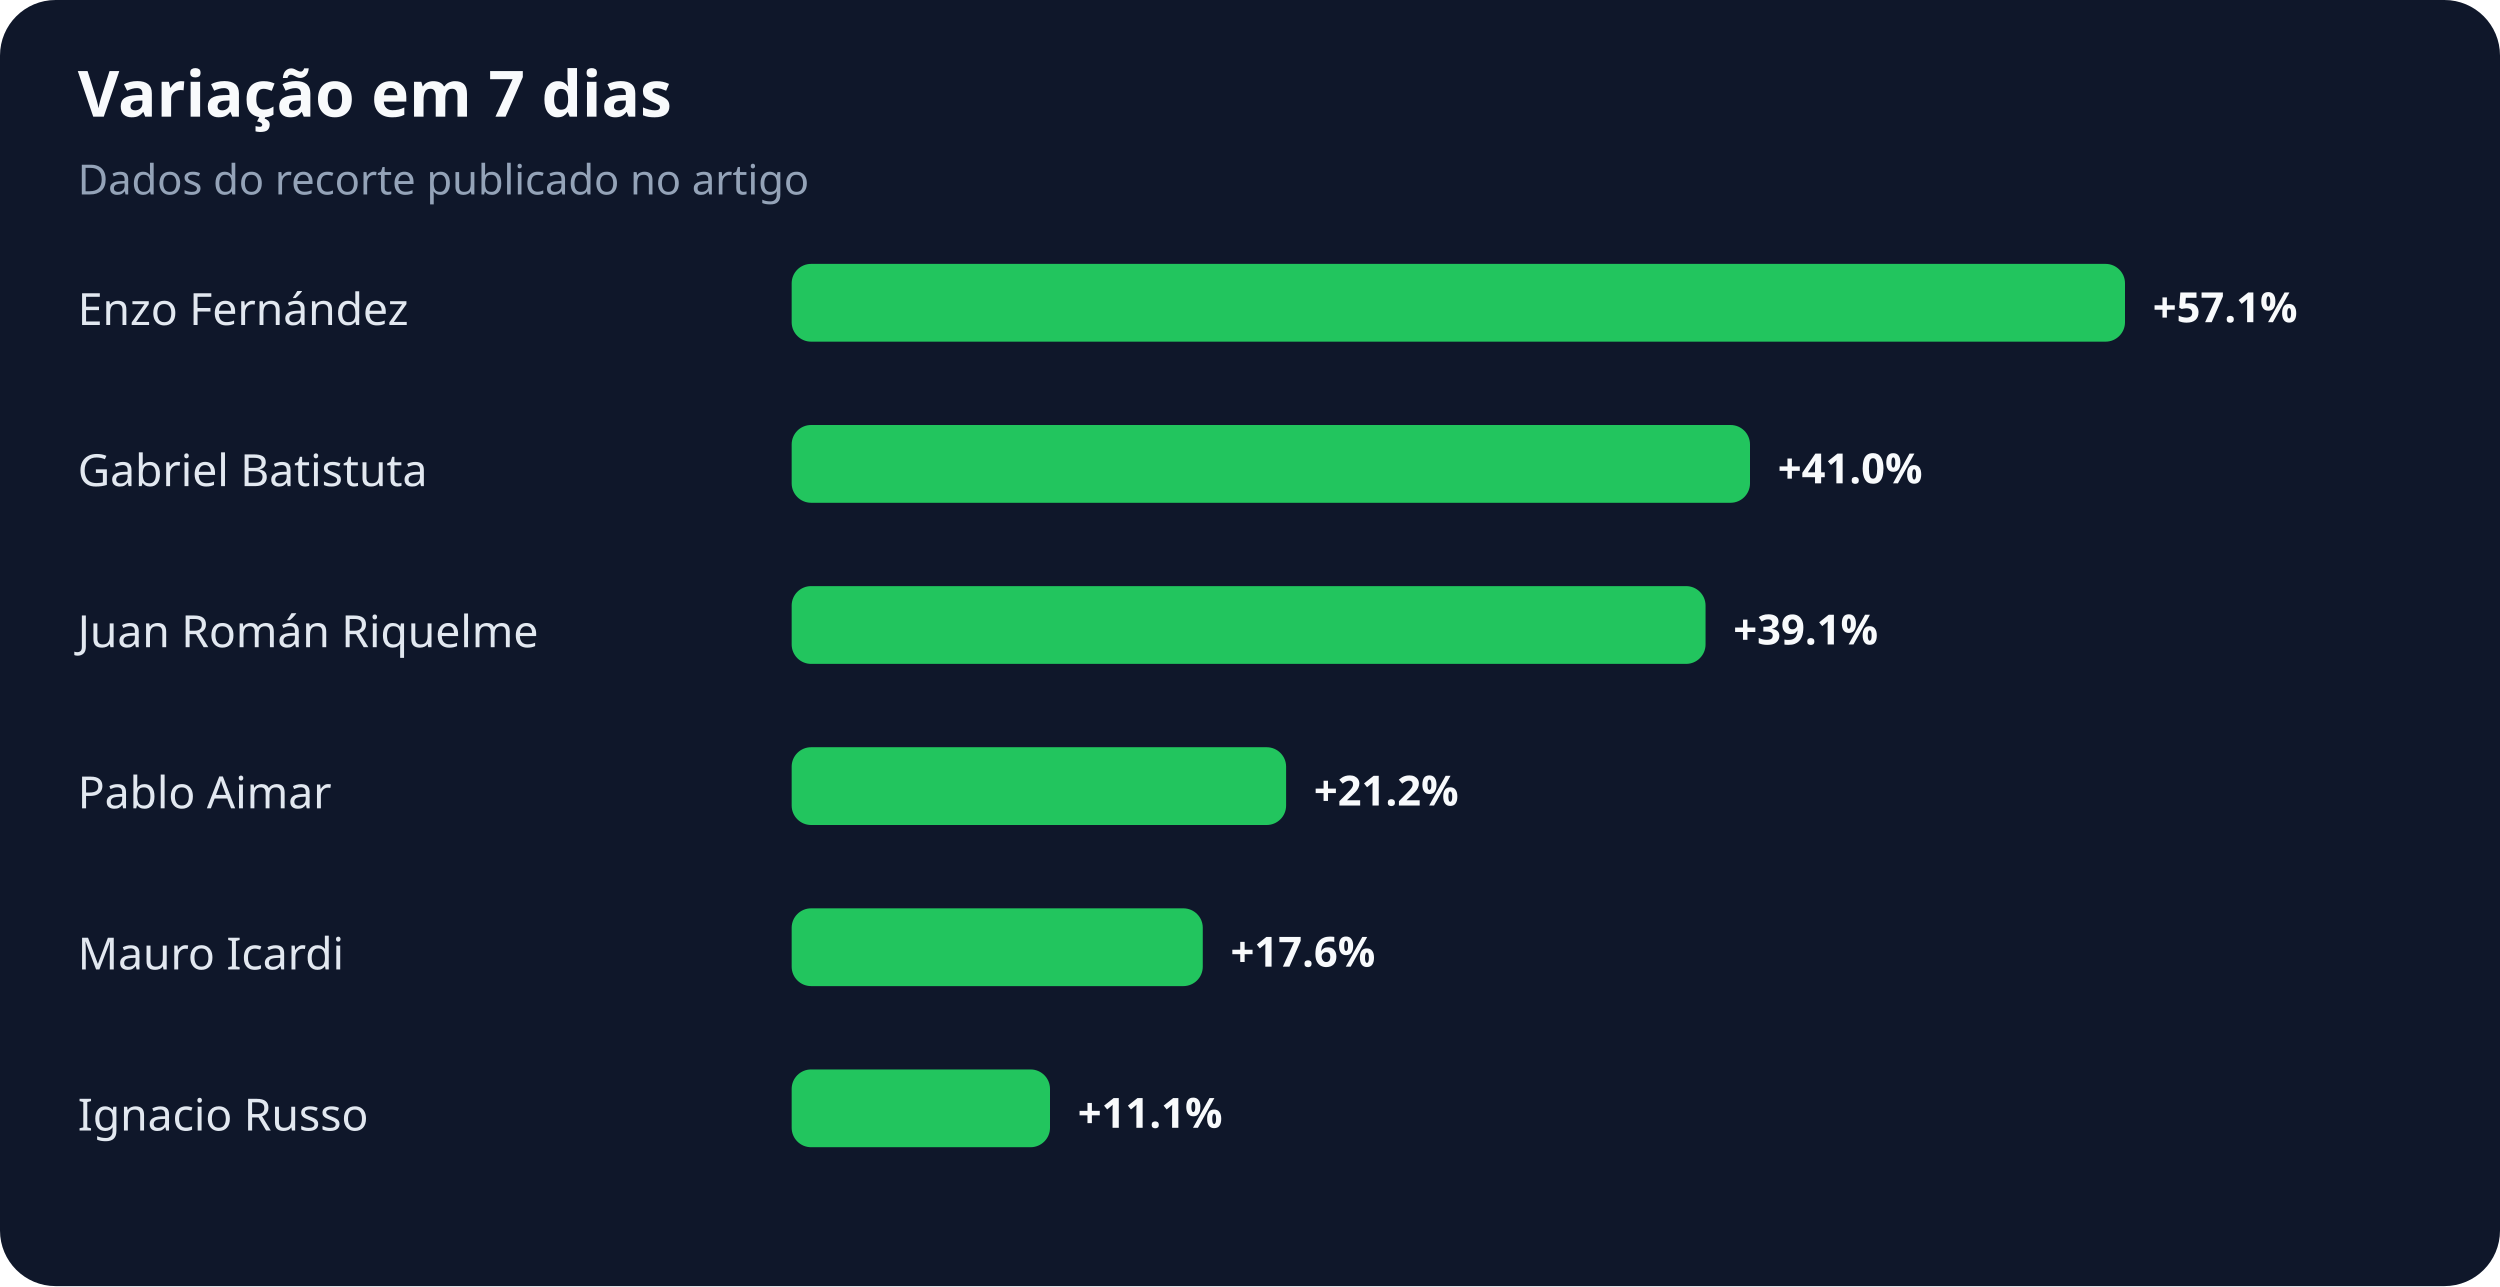
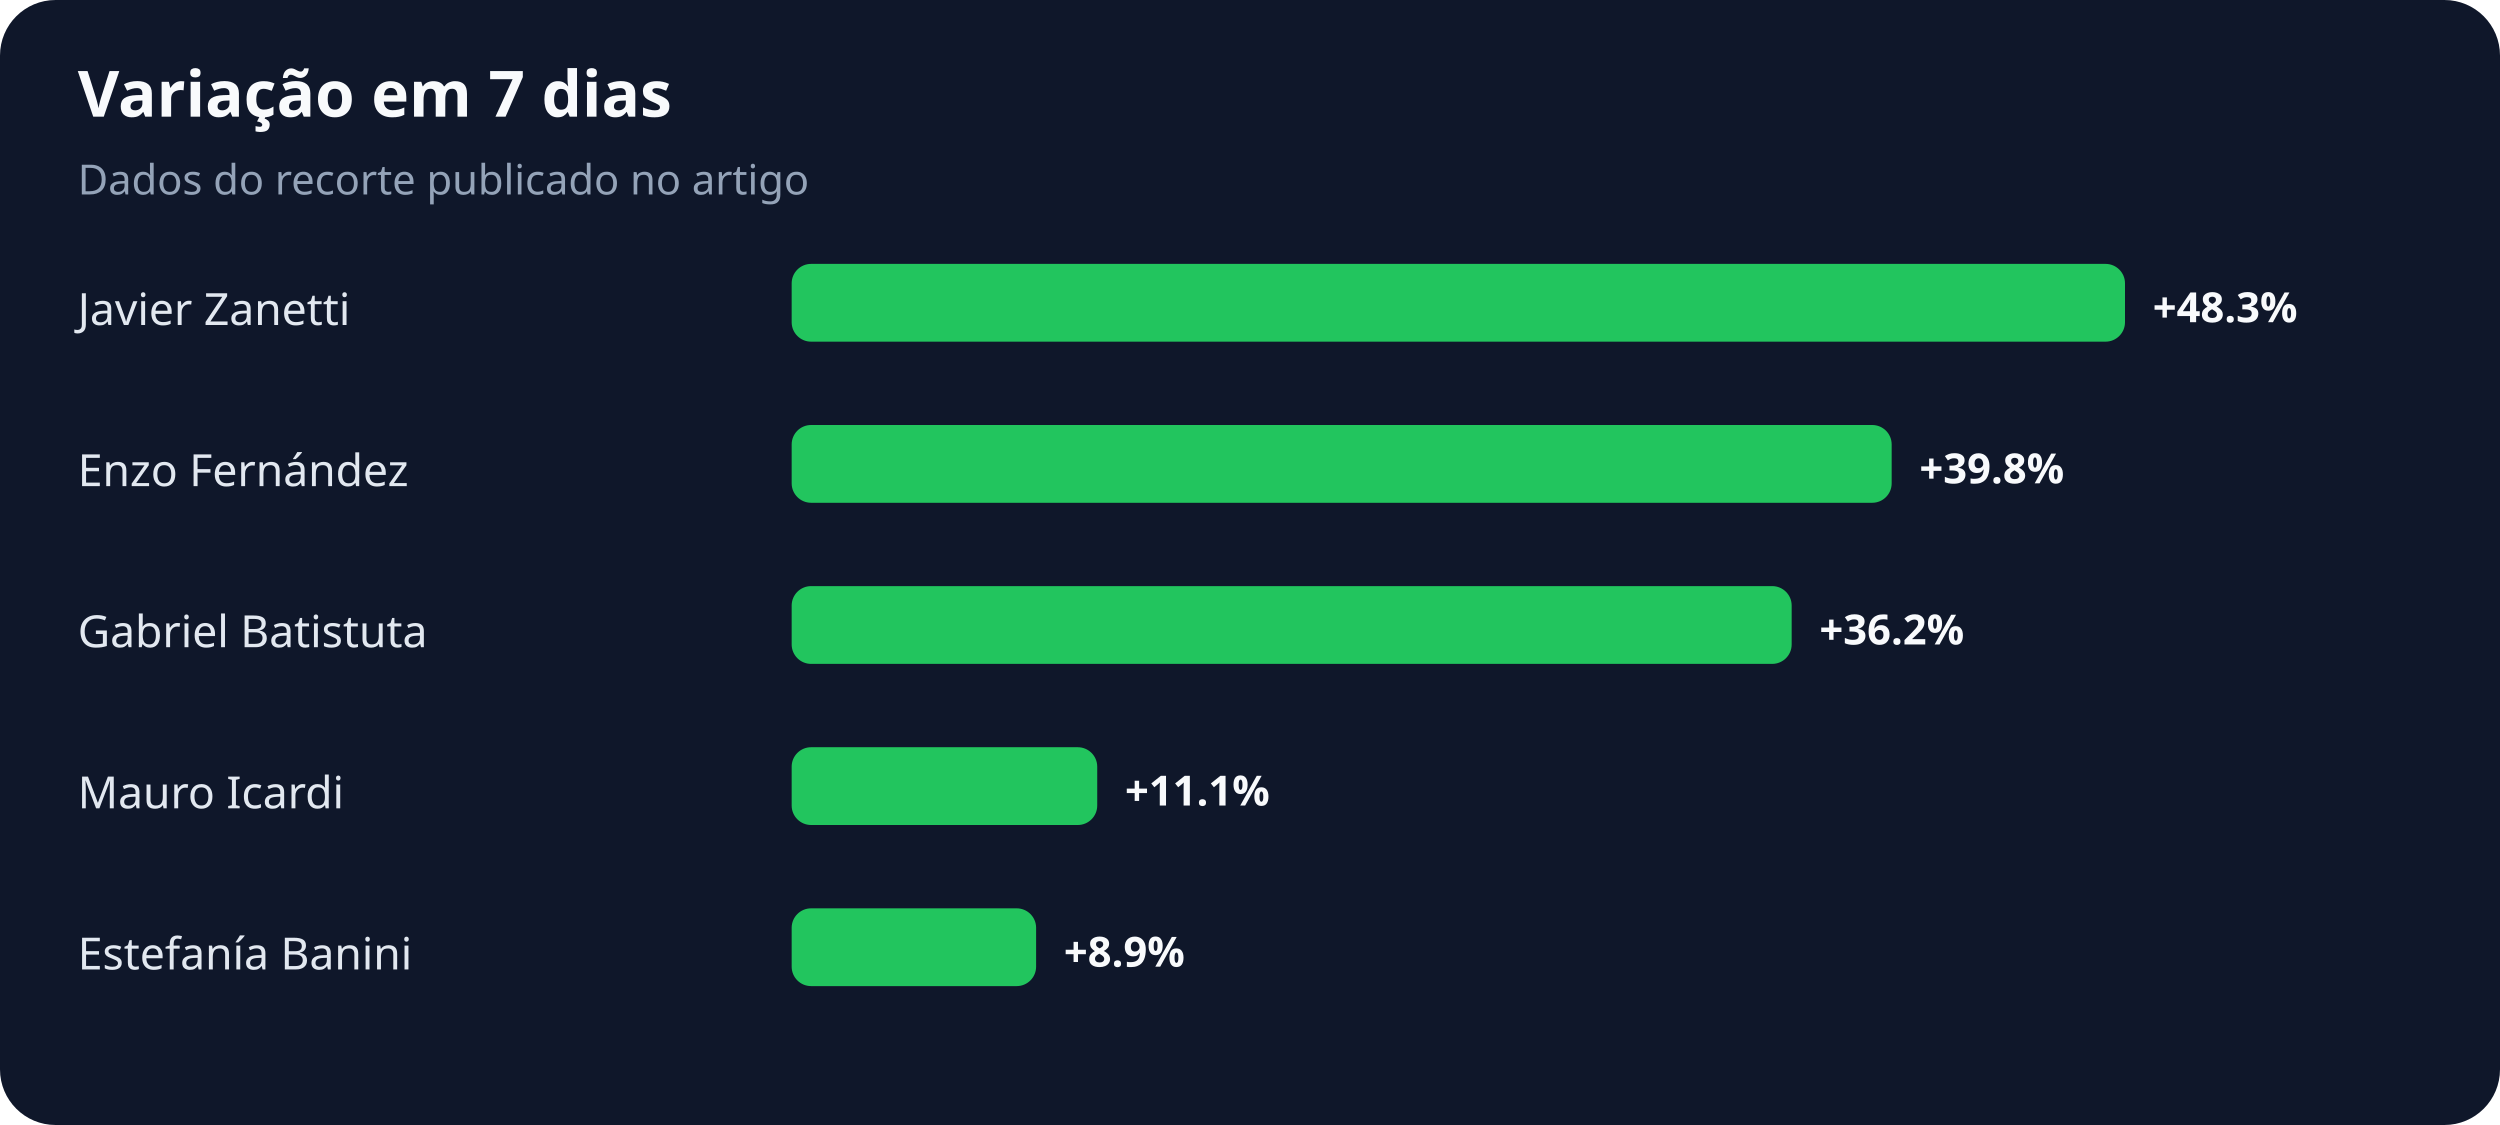
- <svg xmlns="http://www.w3.org/2000/svg" width="900" height="463" viewBox="0 0 900 463" role="img" aria-labelledby="title desc">
+ <svg xmlns="http://www.w3.org/2000/svg" width="900" height="405" viewBox="0 0 900 405" role="img" aria-labelledby="title desc">
  <rect width="100%" height="100%" rx="20" fill="#0f172a" />
  <text x="28" y="42" fill="#f8fafc" font-family="system-ui,sans-serif" font-size="23" font-weight="700">Variação em 7 dias</text>
  <text x="28" y="70" fill="#94a3b8" font-family="system-ui,sans-serif" font-size="15">Dados do recorte publicado no artigo</text>
-   <text x="28" y="117" fill="#e2e8f0" font-family="system-ui,sans-serif" font-size="16">Enzo Fernández</text>
+   <text x="28" y="117" fill="#e2e8f0" font-family="system-ui,sans-serif" font-size="16">Javier Zanetti</text>
  <rect x="285" y="95" width="480" height="28" rx="7" fill="#22c55e" />
-   <text x="775" y="116" fill="#f8fafc" font-family="system-ui,sans-serif" font-size="15" font-weight="700">+57.1%</text>
-   <text x="28" y="175" fill="#e2e8f0" font-family="system-ui,sans-serif" font-size="16">Gabriel Batistuta</text>
-   <rect x="285" y="153" width="345" height="28" rx="7" fill="#22c55e" />
-   <text x="640" y="174" fill="#f8fafc" font-family="system-ui,sans-serif" font-size="15" font-weight="700">+41.0%</text>
-   <text x="28" y="233" fill="#e2e8f0" font-family="system-ui,sans-serif" font-size="16">Juan Román Riquelme</text>
-   <rect x="285" y="211" width="329" height="28" rx="7" fill="#22c55e" />
-   <text x="624" y="232" fill="#f8fafc" font-family="system-ui,sans-serif" font-size="15" font-weight="700">+39.1%</text>
-   <text x="28" y="291" fill="#e2e8f0" font-family="system-ui,sans-serif" font-size="16">Pablo Aimar</text>
-   <rect x="285" y="269" width="178" height="28" rx="7" fill="#22c55e" />
-   <text x="473" y="290" fill="#f8fafc" font-family="system-ui,sans-serif" font-size="15" font-weight="700">+21.2%</text>
-   <text x="28" y="349" fill="#e2e8f0" font-family="system-ui,sans-serif" font-size="16">Mauro Icardi</text>
-   <rect x="285" y="327" width="148" height="28" rx="7" fill="#22c55e" />
-   <text x="443" y="348" fill="#f8fafc" font-family="system-ui,sans-serif" font-size="15" font-weight="700">+17.6%</text>
-   <text x="28" y="407" fill="#e2e8f0" font-family="system-ui,sans-serif" font-size="16">Ignacio Russo</text>
-   <rect x="285" y="385" width="93" height="28" rx="7" fill="#22c55e" />
-   <text x="388" y="406" fill="#f8fafc" font-family="system-ui,sans-serif" font-size="15" font-weight="700">+11.1%</text>
+   <text x="775" y="116" fill="#f8fafc" font-family="system-ui,sans-serif" font-size="15" font-weight="700">+48.3%</text>
+   <text x="28" y="175" fill="#e2e8f0" font-family="system-ui,sans-serif" font-size="16">Enzo Fernández</text>
+   <rect x="285" y="153" width="396" height="28" rx="7" fill="#22c55e" />
+   <text x="691" y="174" fill="#f8fafc" font-family="system-ui,sans-serif" font-size="15" font-weight="700">+39.8%</text>
+   <text x="28" y="233" fill="#e2e8f0" font-family="system-ui,sans-serif" font-size="16">Gabriel Batistuta</text>
+   <rect x="285" y="211" width="360" height="28" rx="7" fill="#22c55e" />
+   <text x="655" y="232" fill="#f8fafc" font-family="system-ui,sans-serif" font-size="15" font-weight="700">+36.2%</text>
+   <text x="28" y="291" fill="#e2e8f0" font-family="system-ui,sans-serif" font-size="16">Mauro Icardi</text>
+   <rect x="285" y="269" width="110" height="28" rx="7" fill="#22c55e" />
+   <text x="405" y="290" fill="#f8fafc" font-family="system-ui,sans-serif" font-size="15" font-weight="700">+11.1%</text>
+   <text x="28" y="349" fill="#e2e8f0" font-family="system-ui,sans-serif" font-size="16">Estefanía Banini</text>
+   <rect x="285" y="327" width="88" height="28" rx="7" fill="#22c55e" />
+   <text x="383" y="348" fill="#f8fafc" font-family="system-ui,sans-serif" font-size="15" font-weight="700">+8.9%</text>
</svg>
